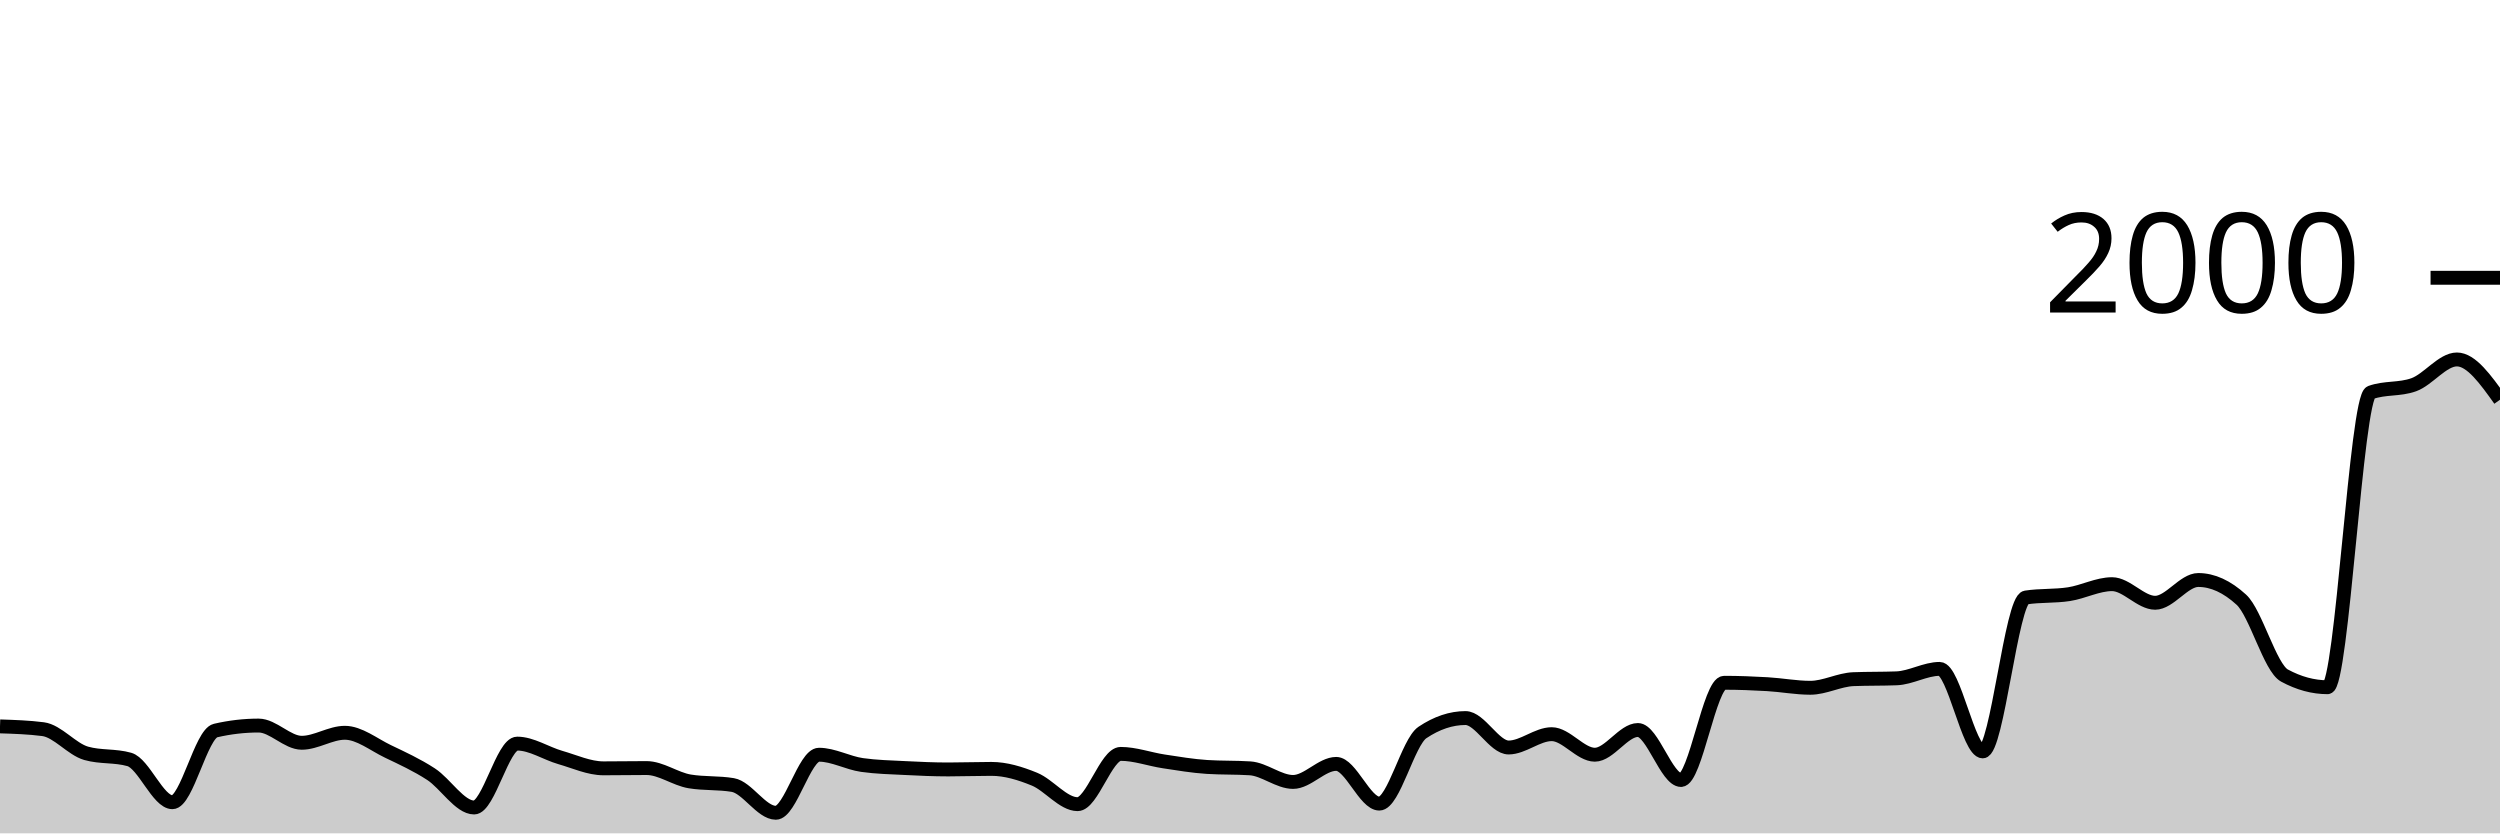
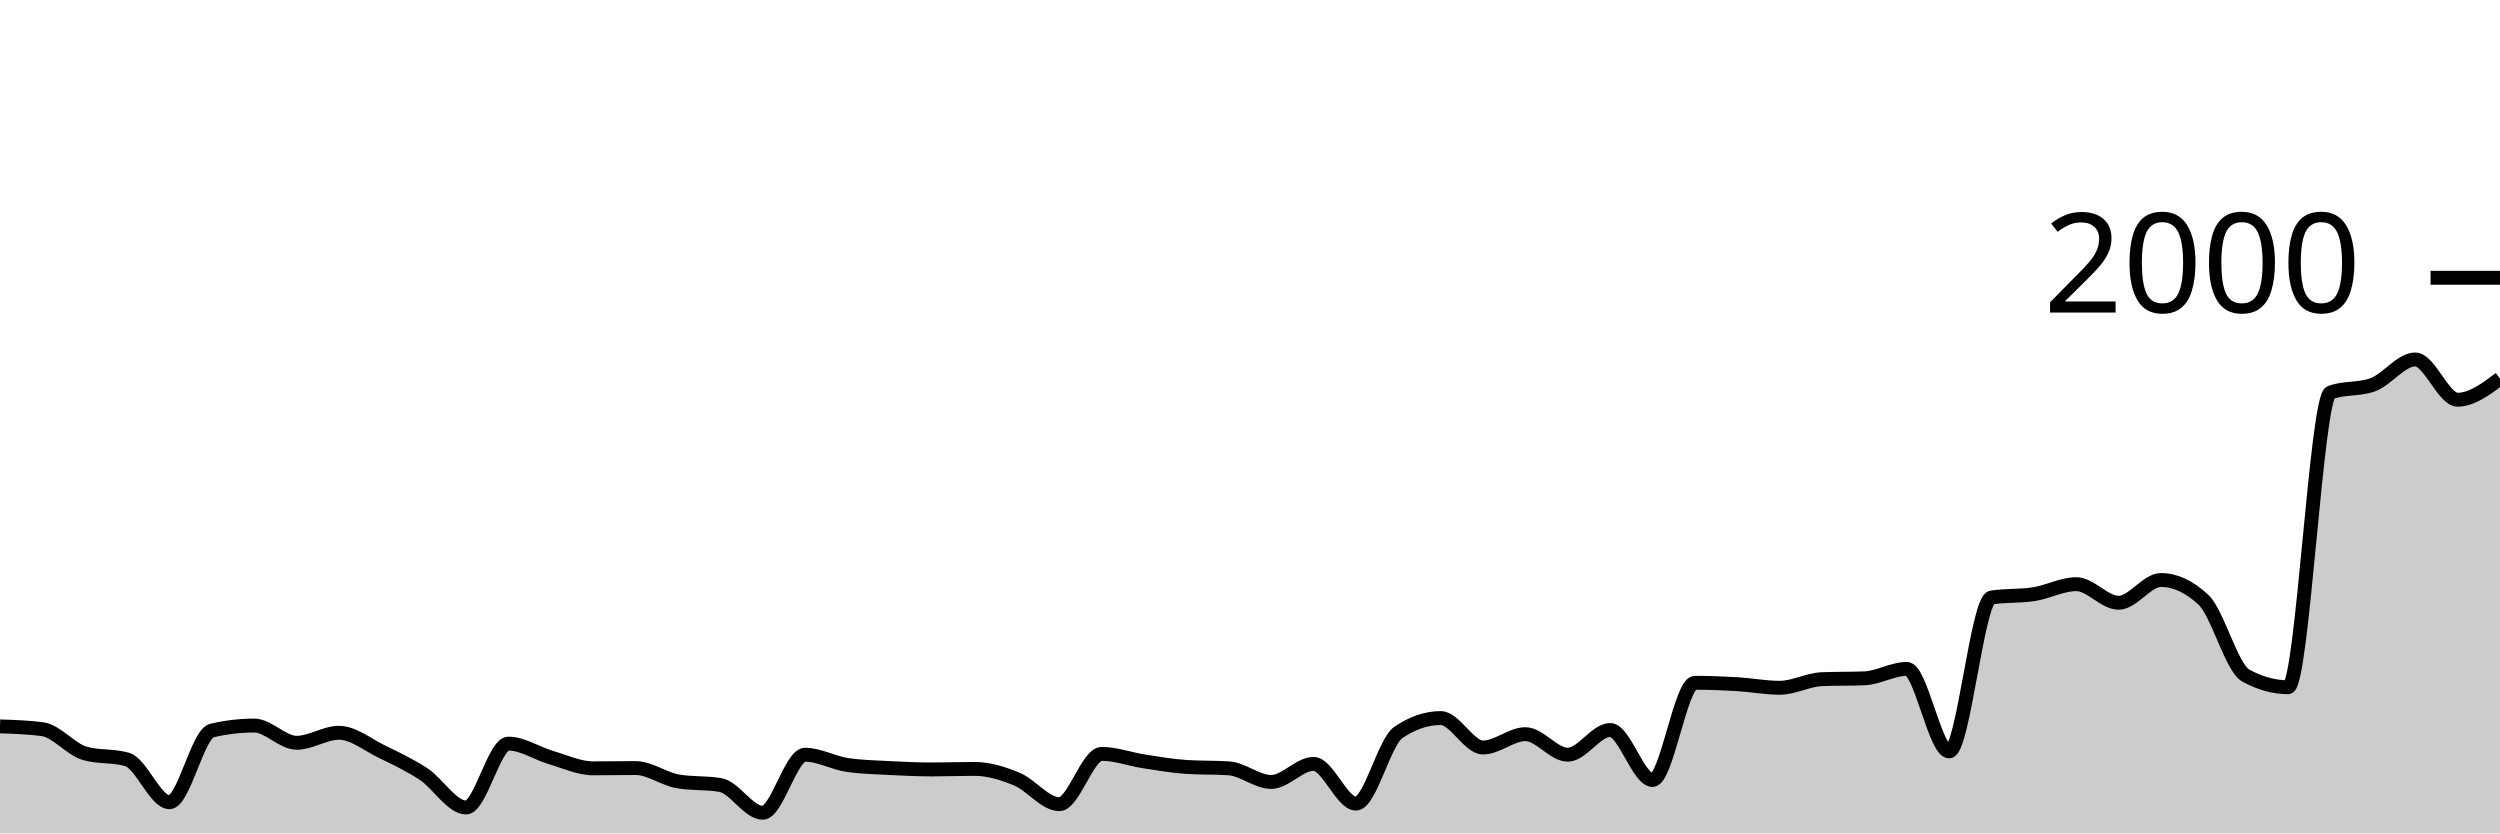
<svg xmlns="http://www.w3.org/2000/svg" viewBox="0 0 180 60">
  <g transform="translate(0,20)">
-     <path class="area" fill="rgba(0, 0, 0, 0.2)" d="M0,32.3C1.034,32.333,2.069,32.367,3.103,32.5C4.138,32.633,5.172,33.947,6.207,34.24C7.241,34.533,8.276,34.387,9.31,34.68C10.345,34.973,11.379,37.76,12.414,37.76C13.448,37.76,14.483,32.84,15.517,32.6C16.552,32.36,17.586,32.24,18.621,32.24C19.655,32.24,20.69,33.48,21.724,33.48C22.759,33.48,23.793,32.76,24.828,32.76C25.862,32.76,26.897,33.603,27.931,34.1C28.966,34.597,30,35.067,31.034,35.74C32.069,36.413,33.103,38.14,34.138,38.14C35.172,38.14,36.207,33.54,37.241,33.54C38.276,33.54,39.31,34.243,40.345,34.54C41.379,34.837,42.414,35.32,43.448,35.32C44.483,35.32,45.517,35.3,46.552,35.3C47.586,35.3,48.621,36.087,49.655,36.26C50.69,36.433,51.724,36.347,52.759,36.52C53.793,36.693,54.828,38.52,55.862,38.52C56.897,38.52,57.931,34.34,58.966,34.34C60,34.34,61.034,34.933,62.069,35.08C63.103,35.227,64.138,35.247,65.172,35.3C66.207,35.353,67.241,35.4,68.276,35.4C69.31,35.4,70.345,35.36,71.379,35.36C72.414,35.36,73.448,35.677,74.483,36.1C75.517,36.523,76.552,37.9,77.586,37.9C78.621,37.9,79.655,34.28,80.69,34.28C81.724,34.28,82.759,34.663,83.793,34.82C84.828,34.977,85.862,35.153,86.897,35.22C87.931,35.287,88.966,35.253,90,35.32C91.034,35.387,92.069,36.3,93.103,36.3C94.138,36.3,95.172,35,96.207,35C97.241,35,98.276,37.86,99.31,37.86C100.345,37.86,101.379,33.433,102.414,32.74C103.448,32.047,104.483,31.7,105.517,31.7C106.552,31.7,107.586,33.82,108.621,33.82C109.655,33.82,110.69,32.86,111.724,32.86C112.759,32.86,113.793,34.34,114.828,34.34C115.862,34.34,116.897,32.56,117.931,32.56C118.966,32.56,120,36.16,121.034,36.16C122.069,36.16,123.103,29.16,124.138,29.16C125.172,29.16,126.207,29.2,127.241,29.26C128.276,29.32,129.31,29.52,130.345,29.52C131.379,29.52,132.414,28.94,133.448,28.9C134.483,28.86,135.517,28.88,136.552,28.84C137.586,28.8,138.621,28.16,139.655,28.16C140.69,28.16,141.724,34.1,142.759,34.1C143.793,34.1,144.828,23.18,145.862,23.02C146.897,22.86,147.931,22.94,148.966,22.78C150,22.62,151.034,22.06,152.069,22.06C153.103,22.06,154.138,23.4,155.172,23.4C156.207,23.4,157.241,21.76,158.276,21.76C159.31,21.76,160.345,22.233,161.379,23.18C162.414,24.127,163.448,28.08,164.483,28.64C165.517,29.2,166.552,29.48,167.586,29.48C168.621,29.48,169.655,8.633,170.69,8.26C171.724,7.887,172.759,8.073,173.793,7.7C174.828,7.327,175.862,5.88,176.897,5.88C177.931,5.88,178.966,7.33,180,8.78L180,40C178.966,40,177.931,40,176.897,40C175.862,40,174.828,40,173.793,40C172.759,40,171.724,40,170.69,40C169.655,40,168.621,40,167.586,40C166.552,40,165.517,40,164.483,40C163.448,40,162.414,40,161.379,40C160.345,40,159.31,40,158.276,40C157.241,40,156.207,40,155.172,40C154.138,40,153.103,40,152.069,40C151.034,40,150,40,148.966,40C147.931,40,146.897,40,145.862,40C144.828,40,143.793,40,142.759,40C141.724,40,140.69,40,139.655,40C138.621,40,137.586,40,136.552,40C135.517,40,134.483,40,133.448,40C132.414,40,131.379,40,130.345,40C129.31,40,128.276,40,127.241,40C126.207,40,125.172,40,124.138,40C123.103,40,122.069,40,121.034,40C120,40,118.966,40,117.931,40C116.897,40,115.862,40,114.828,40C113.793,40,112.759,40,111.724,40C110.69,40,109.655,40,108.621,40C107.586,40,106.552,40,105.517,40C104.483,40,103.448,40,102.414,40C101.379,40,100.345,40,99.31,40C98.276,40,97.241,40,96.207,40C95.172,40,94.138,40,93.103,40C92.069,40,91.034,40,90,40C88.966,40,87.931,40,86.897,40C85.862,40,84.828,40,83.793,40C82.759,40,81.724,40,80.69,40C79.655,40,78.621,40,77.586,40C76.552,40,75.517,40,74.483,40C73.448,40,72.414,40,71.379,40C70.345,40,69.31,40,68.276,40C67.241,40,66.207,40,65.172,40C64.138,40,63.103,40,62.069,40C61.034,40,60,40,58.966,40C57.931,40,56.897,40,55.862,40C54.828,40,53.793,40,52.759,40C51.724,40,50.69,40,49.655,40C48.621,40,47.586,40,46.552,40C45.517,40,44.483,40,43.448,40C42.414,40,41.379,40,40.345,40C39.31,40,38.276,40,37.241,40C36.207,40,35.172,40,34.138,40C33.103,40,32.069,40,31.034,40C30,40,28.966,40,27.931,40C26.897,40,25.862,40,24.828,40C23.793,40,22.759,40,21.724,40C20.69,40,19.655,40,18.621,40C17.586,40,16.552,40,15.517,40C14.483,40,13.448,40,12.414,40C11.379,40,10.345,40,9.31,40C8.276,40,7.241,40,6.207,40C5.172,40,4.138,40,3.103,40C2.069,40,1.034,40,0,40Z" />
-     <path class="line" stroke="black" fill="none" d="M0,32.3C1.034,32.333,2.069,32.367,3.103,32.5C4.138,32.633,5.172,33.947,6.207,34.24C7.241,34.533,8.276,34.387,9.31,34.68C10.345,34.973,11.379,37.76,12.414,37.76C13.448,37.76,14.483,32.84,15.517,32.6C16.552,32.36,17.586,32.24,18.621,32.24C19.655,32.24,20.69,33.48,21.724,33.48C22.759,33.48,23.793,32.76,24.828,32.76C25.862,32.76,26.897,33.603,27.931,34.1C28.966,34.597,30,35.067,31.034,35.74C32.069,36.413,33.103,38.14,34.138,38.14C35.172,38.14,36.207,33.54,37.241,33.54C38.276,33.54,39.31,34.243,40.345,34.54C41.379,34.837,42.414,35.32,43.448,35.32C44.483,35.32,45.517,35.3,46.552,35.3C47.586,35.3,48.621,36.087,49.655,36.26C50.69,36.433,51.724,36.347,52.759,36.52C53.793,36.693,54.828,38.52,55.862,38.52C56.897,38.52,57.931,34.34,58.966,34.34C60,34.34,61.034,34.933,62.069,35.08C63.103,35.227,64.138,35.247,65.172,35.3C66.207,35.353,67.241,35.4,68.276,35.4C69.31,35.4,70.345,35.36,71.379,35.36C72.414,35.36,73.448,35.677,74.483,36.1C75.517,36.523,76.552,37.9,77.586,37.9C78.621,37.9,79.655,34.28,80.69,34.28C81.724,34.28,82.759,34.663,83.793,34.82C84.828,34.977,85.862,35.153,86.897,35.22C87.931,35.287,88.966,35.253,90,35.32C91.034,35.387,92.069,36.3,93.103,36.3C94.138,36.3,95.172,35,96.207,35C97.241,35,98.276,37.86,99.31,37.86C100.345,37.86,101.379,33.433,102.414,32.74C103.448,32.047,104.483,31.7,105.517,31.7C106.552,31.7,107.586,33.82,108.621,33.82C109.655,33.82,110.69,32.86,111.724,32.86C112.759,32.86,113.793,34.34,114.828,34.34C115.862,34.34,116.897,32.56,117.931,32.56C118.966,32.56,120,36.16,121.034,36.16C122.069,36.16,123.103,29.16,124.138,29.16C125.172,29.16,126.207,29.2,127.241,29.26C128.276,29.32,129.31,29.52,130.345,29.52C131.379,29.52,132.414,28.94,133.448,28.9C134.483,28.86,135.517,28.88,136.552,28.84C137.586,28.8,138.621,28.16,139.655,28.16C140.69,28.16,141.724,34.1,142.759,34.1C143.793,34.1,144.828,23.18,145.862,23.02C146.897,22.86,147.931,22.94,148.966,22.78C150,22.62,151.034,22.06,152.069,22.06C153.103,22.06,154.138,23.4,155.172,23.4C156.207,23.4,157.241,21.76,158.276,21.76C159.31,21.76,160.345,22.233,161.379,23.18C162.414,24.127,163.448,28.08,164.483,28.64C165.517,29.2,166.552,29.48,167.586,29.48C168.621,29.48,169.655,8.633,170.69,8.26C171.724,7.887,172.759,8.073,173.793,7.7C174.828,7.327,175.862,5.88,176.897,5.88C177.931,5.88,178.966,7.33,180,8.78" />
+     <path class="area" fill="rgba(0, 0, 0, 0.2)" d="M0,32.3C1.017,32.333,2.034,32.367,3.051,32.5C4.068,32.633,5.085,33.947,6.102,34.24C7.119,34.533,8.136,34.387,9.153,34.68C10.169,34.973,11.186,37.76,12.203,37.76C13.22,37.76,14.237,32.84,15.254,32.6C16.271,32.36,17.288,32.24,18.305,32.24C19.322,32.24,20.339,33.48,21.356,33.48C22.373,33.48,23.39,32.76,24.407,32.76C25.424,32.76,26.441,33.603,27.458,34.1C28.475,34.597,29.492,35.067,30.508,35.74C31.525,36.413,32.542,38.14,33.559,38.14C34.576,38.14,35.593,33.54,36.61,33.54C37.627,33.54,38.644,34.243,39.661,34.54C40.678,34.837,41.695,35.32,42.712,35.32C43.729,35.32,44.746,35.3,45.763,35.3C46.78,35.3,47.797,36.087,48.814,36.26C49.831,36.433,50.847,36.347,51.864,36.52C52.881,36.693,53.898,38.52,54.915,38.52C55.932,38.52,56.949,34.34,57.966,34.34C58.983,34.34,60,34.933,61.017,35.08C62.034,35.227,63.051,35.247,64.068,35.3C65.085,35.353,66.102,35.4,67.119,35.4C68.136,35.4,69.153,35.36,70.169,35.36C71.186,35.36,72.203,35.677,73.22,36.1C74.237,36.523,75.254,37.9,76.271,37.9C77.288,37.9,78.305,34.28,79.322,34.28C80.339,34.28,81.356,34.663,82.373,34.82C83.39,34.977,84.407,35.153,85.424,35.22C86.441,35.287,87.458,35.253,88.475,35.32C89.492,35.387,90.508,36.3,91.525,36.3C92.542,36.3,93.559,35,94.576,35C95.593,35,96.61,37.86,97.627,37.86C98.644,37.86,99.661,33.433,100.678,32.74C101.695,32.047,102.712,31.7,103.729,31.7C104.746,31.7,105.763,33.82,106.78,33.82C107.797,33.82,108.814,32.86,109.831,32.86C110.847,32.86,111.864,34.34,112.881,34.34C113.898,34.34,114.915,32.56,115.932,32.56C116.949,32.56,117.966,36.16,118.983,36.16C120,36.16,121.017,29.16,122.034,29.16C123.051,29.16,124.068,29.2,125.085,29.26C126.102,29.32,127.119,29.52,128.136,29.52C129.153,29.52,130.169,28.94,131.186,28.9C132.203,28.86,133.22,28.88,134.237,28.84C135.254,28.8,136.271,28.16,137.288,28.16C138.305,28.16,139.322,34.1,140.339,34.1C141.356,34.1,142.373,23.18,143.39,23.02C144.407,22.86,145.424,22.94,146.441,22.78C147.458,22.62,148.475,22.06,149.492,22.06C150.508,22.06,151.525,23.4,152.542,23.4C153.559,23.4,154.576,21.76,155.593,21.76C156.61,21.76,157.627,22.233,158.644,23.18C159.661,24.127,160.678,28.08,161.695,28.64C162.712,29.2,163.729,29.48,164.746,29.48C165.763,29.48,166.78,8.633,167.797,8.26C168.814,7.887,169.831,8.073,170.847,7.7C171.864,7.327,172.881,5.88,173.898,5.88C174.915,5.88,175.932,8.78,176.949,8.78C177.966,8.78,178.983,8.02,180,7.26L180,40C178.983,40,177.966,40,176.949,40C175.932,40,174.915,40,173.898,40C172.881,40,171.864,40,170.847,40C169.831,40,168.814,40,167.797,40C166.78,40,165.763,40,164.746,40C163.729,40,162.712,40,161.695,40C160.678,40,159.661,40,158.644,40C157.627,40,156.61,40,155.593,40C154.576,40,153.559,40,152.542,40C151.525,40,150.508,40,149.492,40C148.475,40,147.458,40,146.441,40C145.424,40,144.407,40,143.39,40C142.373,40,141.356,40,140.339,40C139.322,40,138.305,40,137.288,40C136.271,40,135.254,40,134.237,40C133.22,40,132.203,40,131.186,40C130.169,40,129.153,40,128.136,40C127.119,40,126.102,40,125.085,40C124.068,40,123.051,40,122.034,40C121.017,40,120,40,118.983,40C117.966,40,116.949,40,115.932,40C114.915,40,113.898,40,112.881,40C111.864,40,110.847,40,109.831,40C108.814,40,107.797,40,106.78,40C105.763,40,104.746,40,103.729,40C102.712,40,101.695,40,100.678,40C99.661,40,98.644,40,97.627,40C96.61,40,95.593,40,94.576,40C93.559,40,92.542,40,91.525,40C90.508,40,89.492,40,88.475,40C87.458,40,86.441,40,85.424,40C84.407,40,83.39,40,82.373,40C81.356,40,80.339,40,79.322,40C78.305,40,77.288,40,76.271,40C75.254,40,74.237,40,73.22,40C72.203,40,71.186,40,70.169,40C69.153,40,68.136,40,67.119,40C66.102,40,65.085,40,64.068,40C63.051,40,62.034,40,61.017,40C60,40,58.983,40,57.966,40C56.949,40,55.932,40,54.915,40C53.898,40,52.881,40,51.864,40C50.847,40,49.831,40,48.814,40C47.797,40,46.78,40,45.763,40C44.746,40,43.729,40,42.712,40C41.695,40,40.678,40,39.661,40C38.644,40,37.627,40,36.61,40C35.593,40,34.576,40,33.559,40C32.542,40,31.525,40,30.508,40C29.492,40,28.475,40,27.458,40C26.441,40,25.424,40,24.407,40C23.39,40,22.373,40,21.356,40C20.339,40,19.322,40,18.305,40C17.288,40,16.271,40,15.254,40C14.237,40,13.22,40,12.203,40C11.186,40,10.169,40,9.153,40C8.136,40,7.119,40,6.102,40C5.085,40,4.068,40,3.051,40C2.034,40,1.017,40,0,40Z" />
+     <path class="line" stroke="black" fill="none" d="M0,32.3C1.017,32.333,2.034,32.367,3.051,32.5C4.068,32.633,5.085,33.947,6.102,34.24C7.119,34.533,8.136,34.387,9.153,34.68C10.169,34.973,11.186,37.76,12.203,37.76C13.22,37.76,14.237,32.84,15.254,32.6C16.271,32.36,17.288,32.24,18.305,32.24C19.322,32.24,20.339,33.48,21.356,33.48C22.373,33.48,23.39,32.76,24.407,32.76C25.424,32.76,26.441,33.603,27.458,34.1C28.475,34.597,29.492,35.067,30.508,35.74C31.525,36.413,32.542,38.14,33.559,38.14C34.576,38.14,35.593,33.54,36.61,33.54C37.627,33.54,38.644,34.243,39.661,34.54C40.678,34.837,41.695,35.32,42.712,35.32C43.729,35.32,44.746,35.3,45.763,35.3C46.78,35.3,47.797,36.087,48.814,36.26C49.831,36.433,50.847,36.347,51.864,36.52C52.881,36.693,53.898,38.52,54.915,38.52C55.932,38.52,56.949,34.34,57.966,34.34C58.983,34.34,60,34.933,61.017,35.08C62.034,35.227,63.051,35.247,64.068,35.3C65.085,35.353,66.102,35.4,67.119,35.4C68.136,35.4,69.153,35.36,70.169,35.36C71.186,35.36,72.203,35.677,73.22,36.1C74.237,36.523,75.254,37.9,76.271,37.9C77.288,37.9,78.305,34.28,79.322,34.28C80.339,34.28,81.356,34.663,82.373,34.82C83.39,34.977,84.407,35.153,85.424,35.22C86.441,35.287,87.458,35.253,88.475,35.32C89.492,35.387,90.508,36.3,91.525,36.3C92.542,36.3,93.559,35,94.576,35C95.593,35,96.61,37.86,97.627,37.86C98.644,37.86,99.661,33.433,100.678,32.74C101.695,32.047,102.712,31.7,103.729,31.7C104.746,31.7,105.763,33.82,106.78,33.82C107.797,33.82,108.814,32.86,109.831,32.86C110.847,32.86,111.864,34.34,112.881,34.34C113.898,34.34,114.915,32.56,115.932,32.56C116.949,32.56,117.966,36.16,118.983,36.16C120,36.16,121.017,29.16,122.034,29.16C123.051,29.16,124.068,29.2,125.085,29.26C126.102,29.32,127.119,29.52,128.136,29.52C129.153,29.52,130.169,28.94,131.186,28.9C132.203,28.86,133.22,28.88,134.237,28.84C135.254,28.8,136.271,28.16,137.288,28.16C138.305,28.16,139.322,34.1,140.339,34.1C141.356,34.1,142.373,23.18,143.39,23.02C144.407,22.86,145.424,22.94,146.441,22.78C147.458,22.62,148.475,22.06,149.492,22.06C150.508,22.06,151.525,23.4,152.542,23.4C153.559,23.4,154.576,21.76,155.593,21.76C156.61,21.76,157.627,22.233,158.644,23.18C159.661,24.127,160.678,28.08,161.695,28.64C162.712,29.2,163.729,29.48,164.746,29.48C165.763,29.48,166.78,8.633,167.797,8.26C168.814,7.887,169.831,8.073,170.847,7.7C171.864,7.327,172.881,5.88,173.898,5.88C174.915,5.88,175.932,8.78,176.949,8.78C177.966,8.78,178.983,8.02,180,7.26" />
    <path class="axis-ceiling" stroke-width="1" stroke="black" fill="none" d="M175,0L180,0" />
    <text class="axis-ceiling-label" font-family="sans-serif" text-anchor="end" font-size="10px" x="170" y="2.5">2000</text>
  </g>
</svg>
